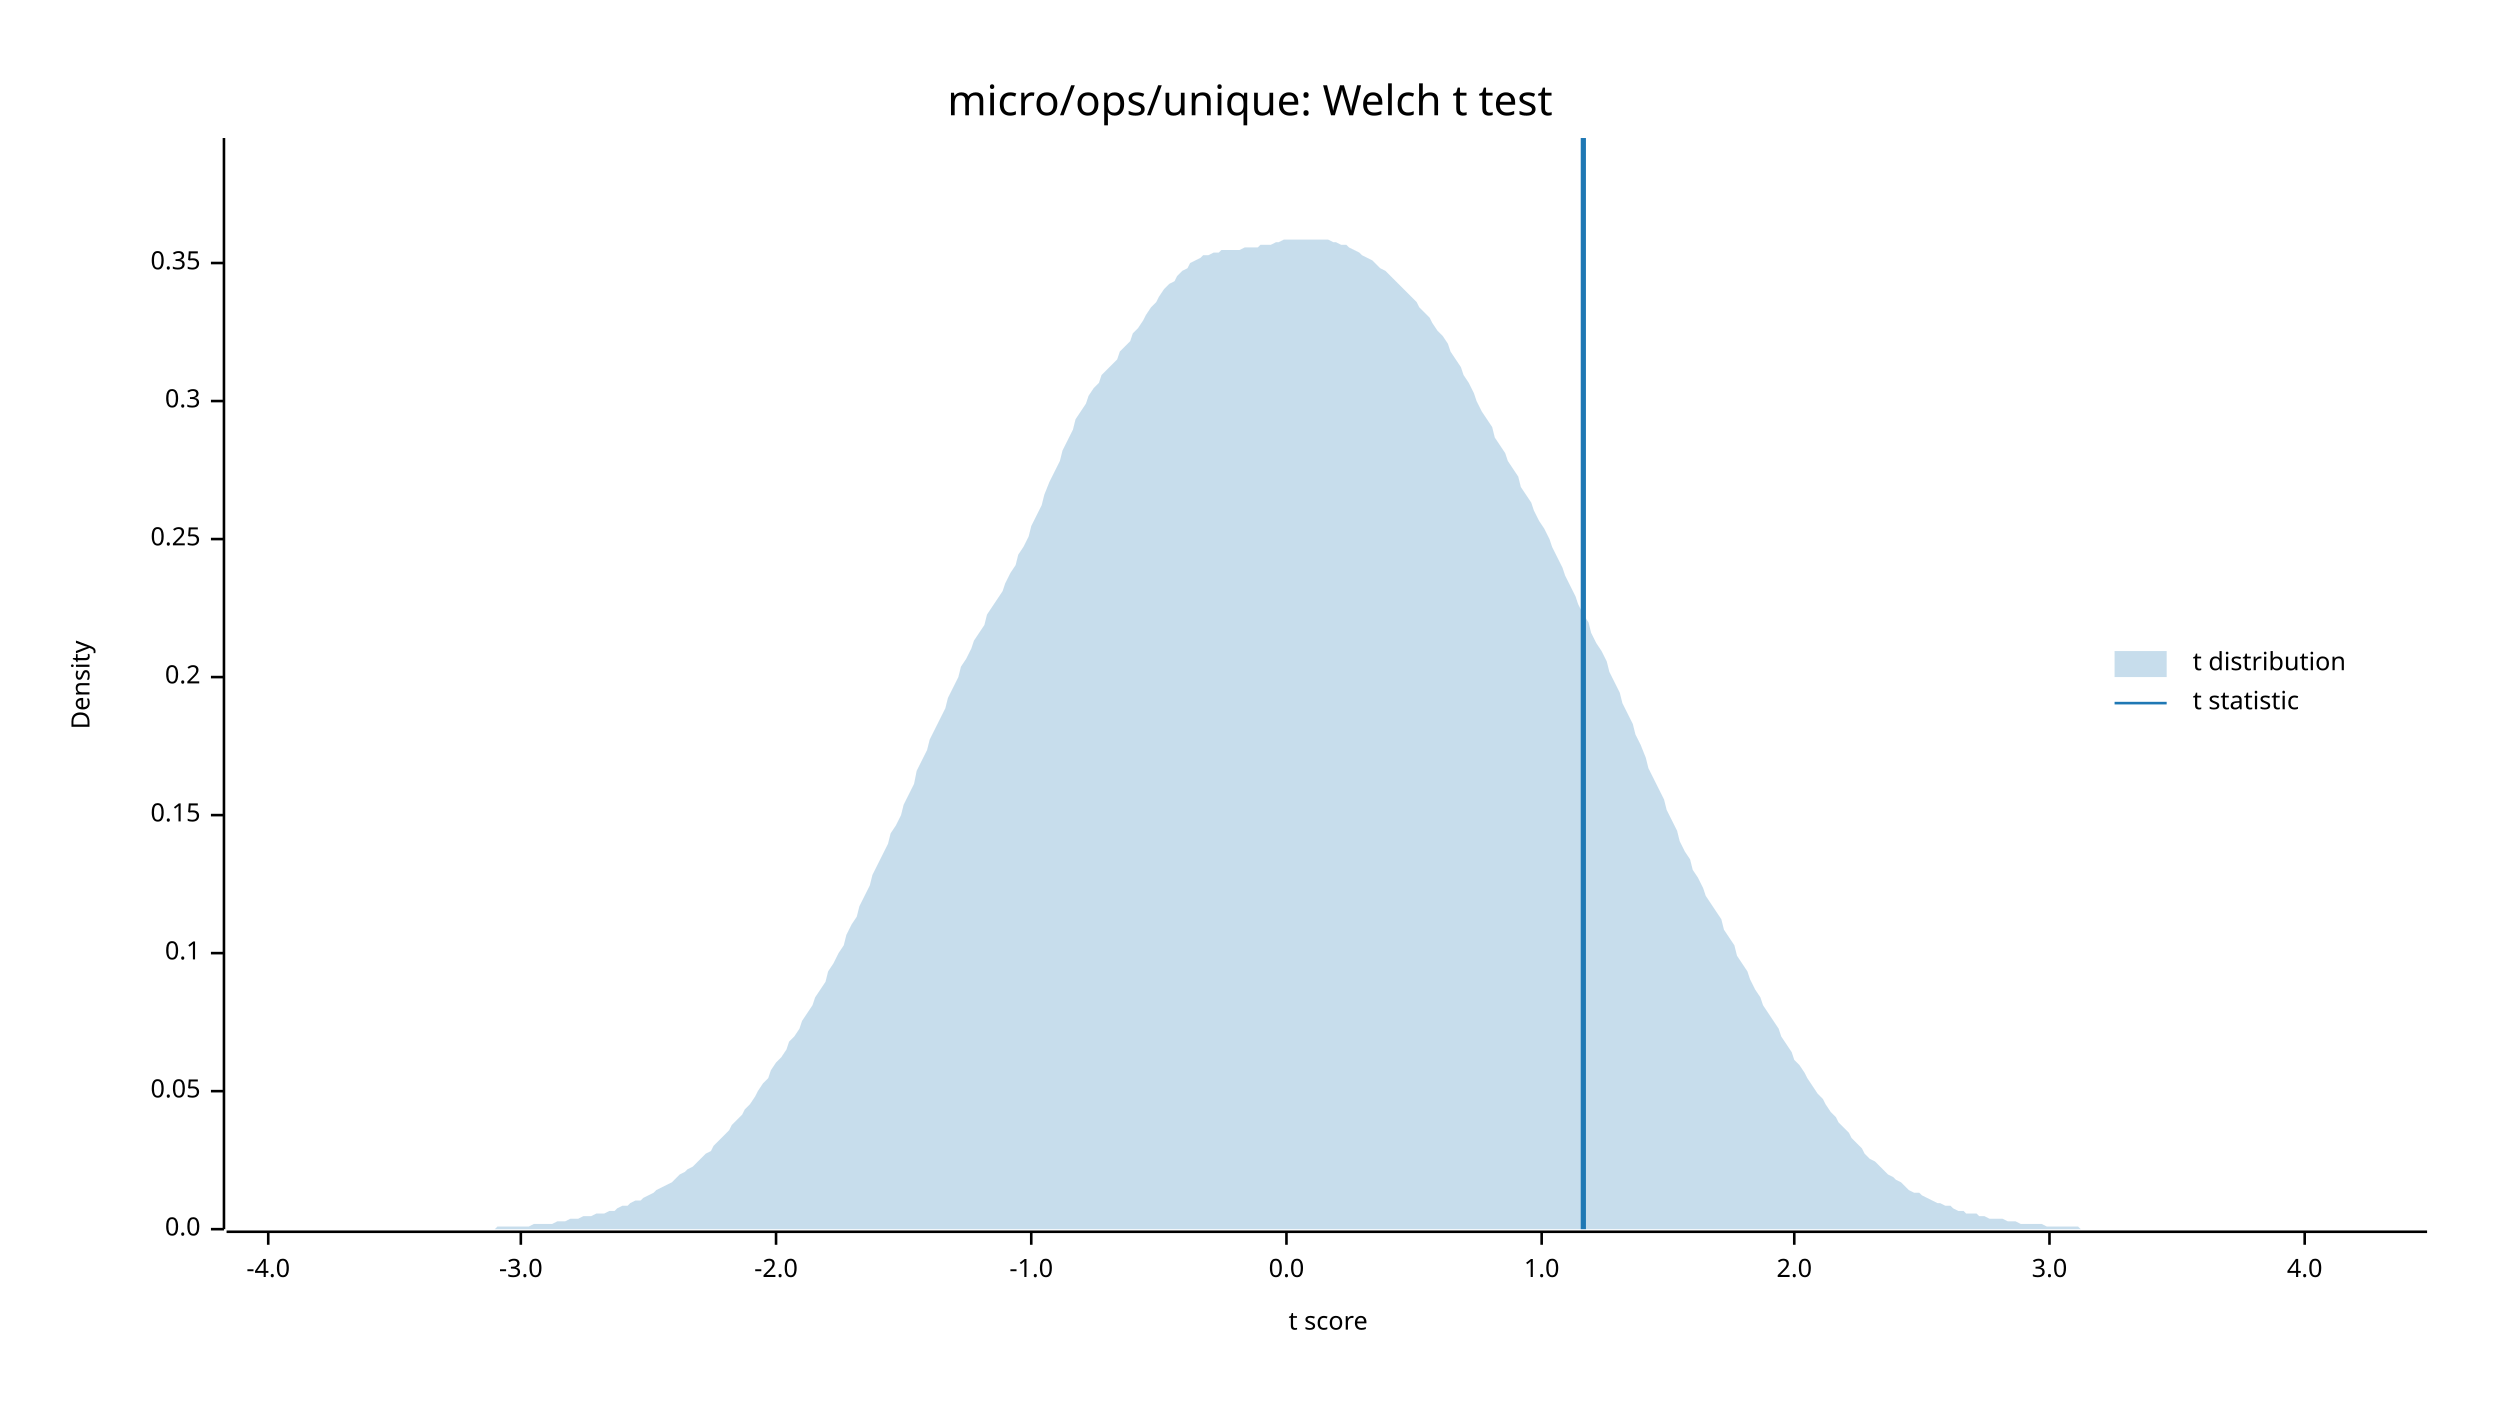
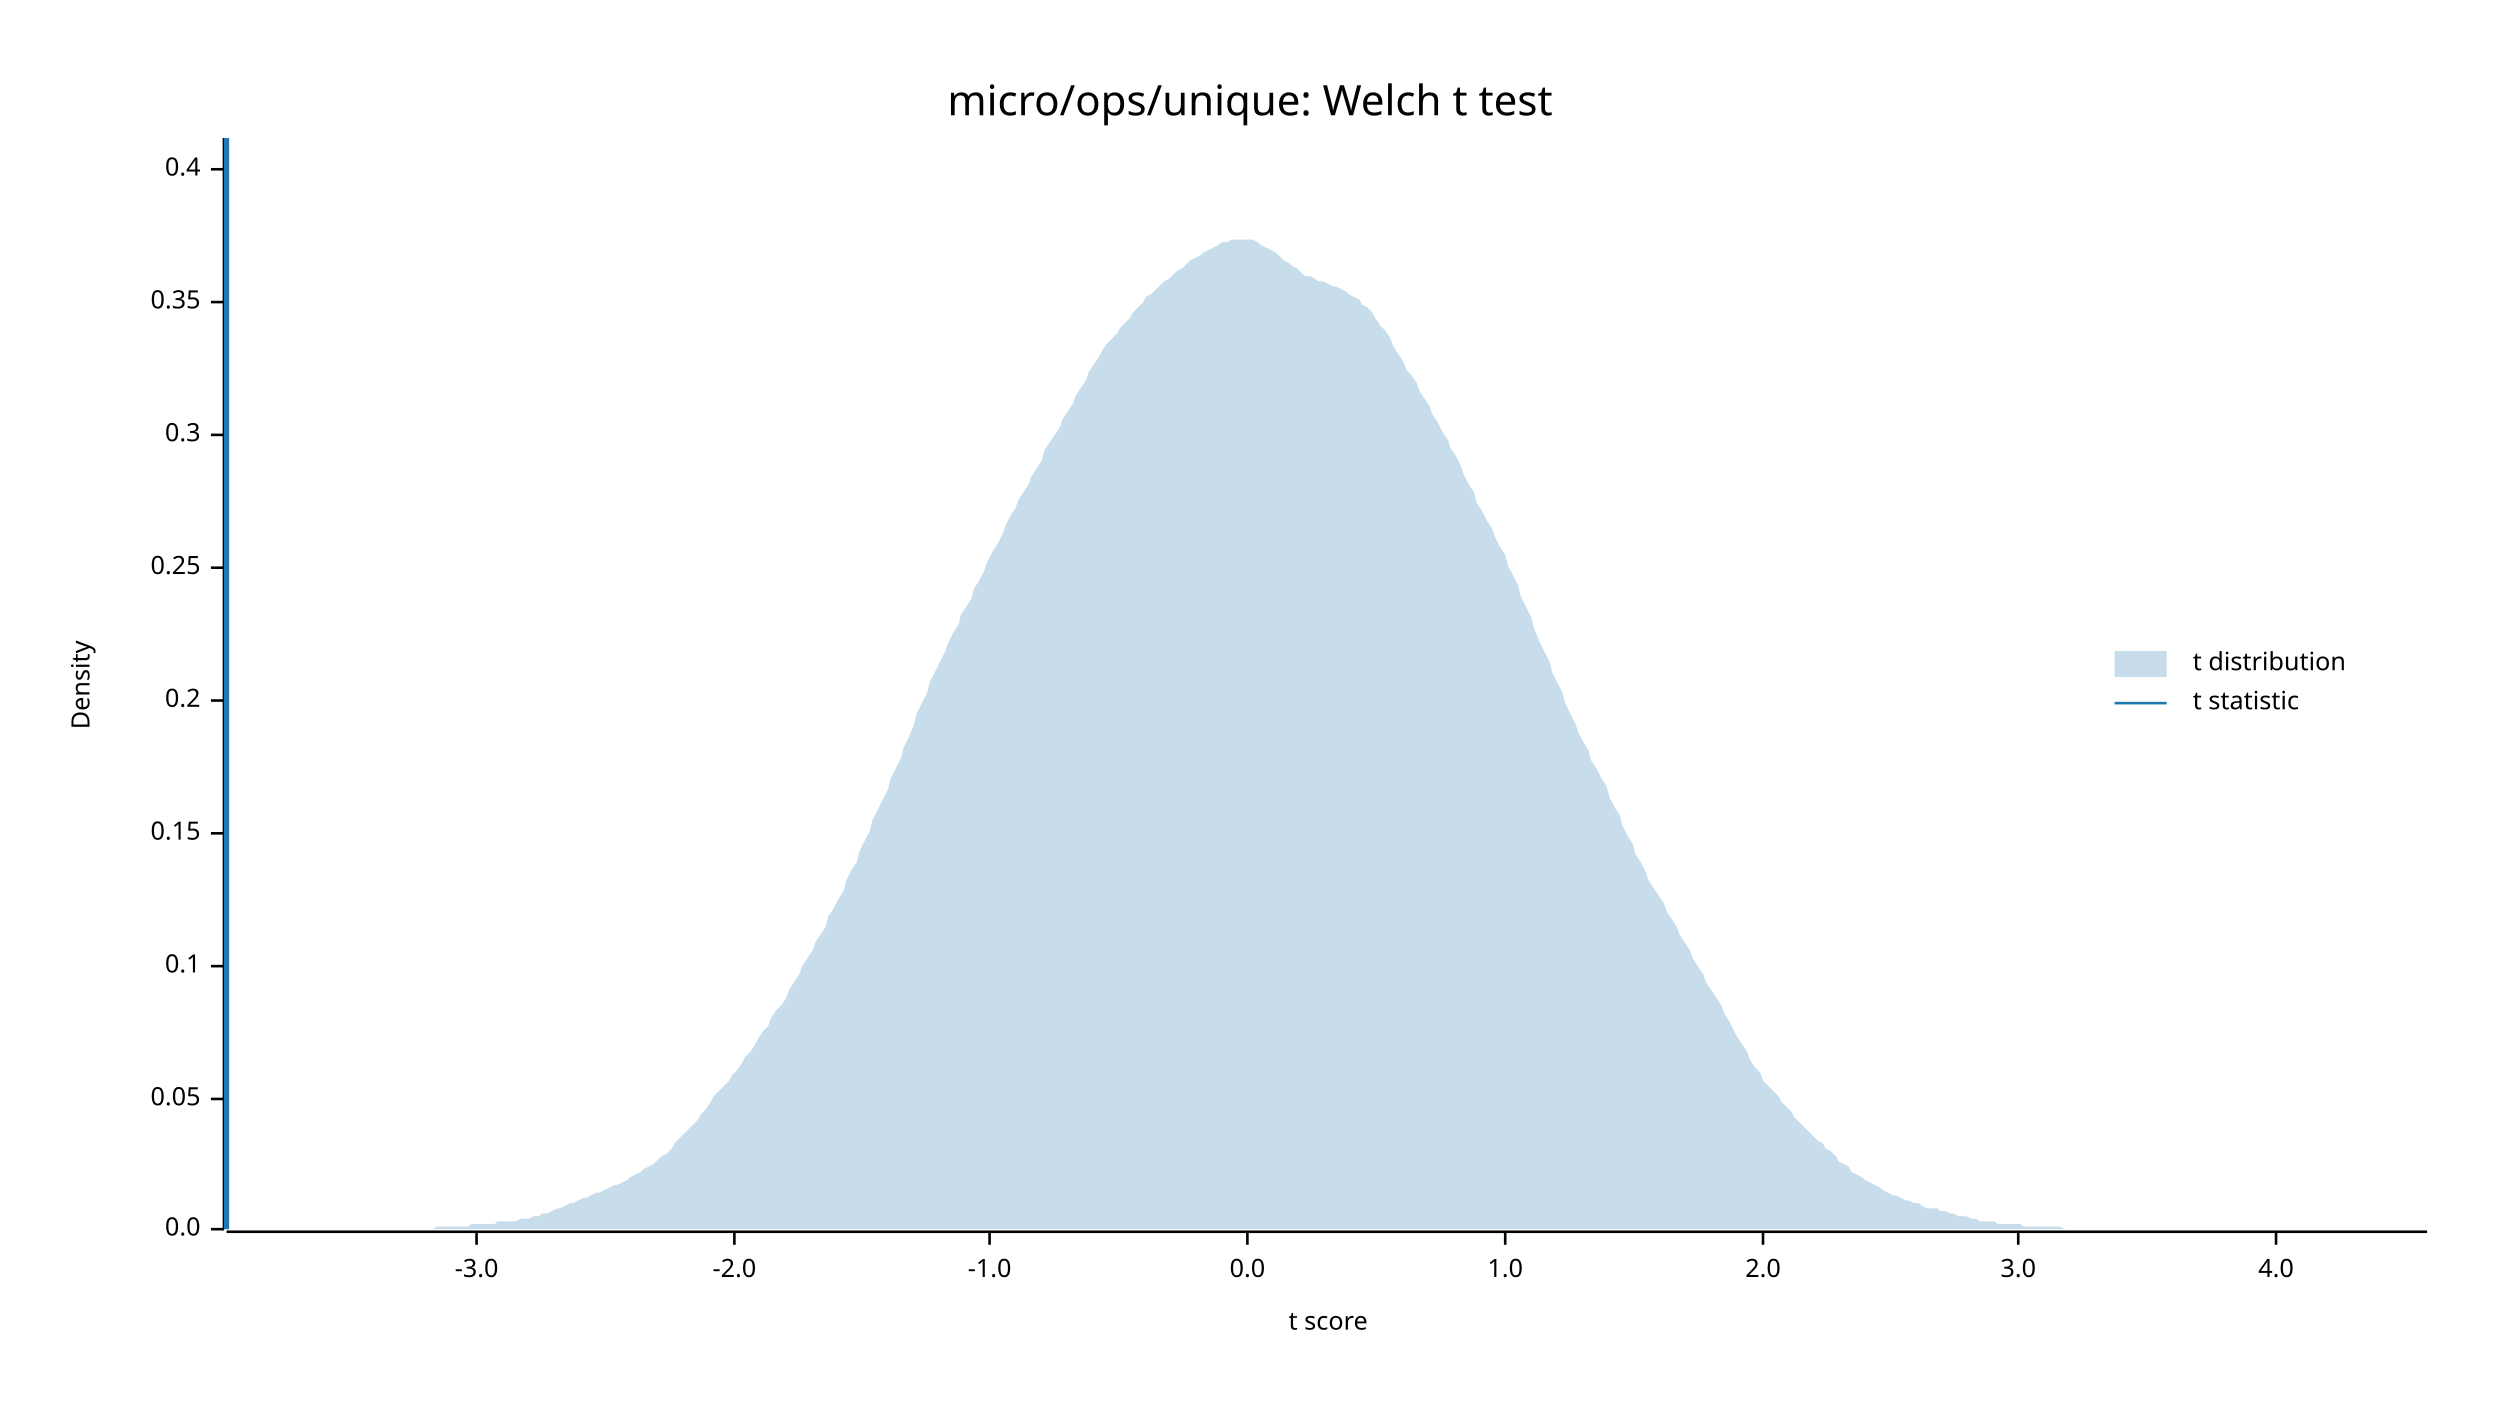
<svg xmlns="http://www.w3.org/2000/svg" width="960" height="540" viewBox="0 0 960 540">
  <text x="480" y="32" dy="0.76em" text-anchor="middle" font-family="sans-serif" font-size="16.129" opacity="1" fill="#000000">
micro/ops/unique: Welch t test
</text>
  <text x="27" y="263" dy="0.76em" text-anchor="middle" font-family="sans-serif" font-size="9.677" opacity="1" fill="#000000" transform="rotate(270, 27, 263)">
Density
</text>
  <text x="510" y="513" dy="-0.5ex" text-anchor="middle" font-family="sans-serif" font-size="9.677" opacity="1" fill="#000000">
t score
</text>
  <polyline fill="none" opacity="1" stroke="#000000" stroke-width="1" points="86,53 86,472 " />
  <text x="77" y="472" dy="0.5ex" text-anchor="end" font-family="sans-serif" font-size="9.677" opacity="1" fill="#000000">
0.0
</text>
  <polyline fill="none" opacity="1" stroke="#000000" stroke-width="1" points="81,472 86,472 " />
-   <text x="77" y="419" dy="0.5ex" text-anchor="end" font-family="sans-serif" font-size="9.677" opacity="1" fill="#000000">
+   <text x="77" y="422" dy="0.5ex" text-anchor="end" font-family="sans-serif" font-size="9.677" opacity="1" fill="#000000">
0.05
</text>
-   <polyline fill="none" opacity="1" stroke="#000000" stroke-width="1" points="81,419 86,419 " />
-   <text x="77" y="366" dy="0.5ex" text-anchor="end" font-family="sans-serif" font-size="9.677" opacity="1" fill="#000000">
+   <polyline fill="none" opacity="1" stroke="#000000" stroke-width="1" points="81,422 86,422 " />
+   <text x="77" y="371" dy="0.5ex" text-anchor="end" font-family="sans-serif" font-size="9.677" opacity="1" fill="#000000">
0.1
</text>
-   <polyline fill="none" opacity="1" stroke="#000000" stroke-width="1" points="81,366 86,366 " />
-   <text x="77" y="313" dy="0.5ex" text-anchor="end" font-family="sans-serif" font-size="9.677" opacity="1" fill="#000000">
+   <polyline fill="none" opacity="1" stroke="#000000" stroke-width="1" points="81,371 86,371 " />
+   <text x="77" y="320" dy="0.5ex" text-anchor="end" font-family="sans-serif" font-size="9.677" opacity="1" fill="#000000">
0.15
</text>
-   <polyline fill="none" opacity="1" stroke="#000000" stroke-width="1" points="81,313 86,313 " />
-   <text x="77" y="260" dy="0.5ex" text-anchor="end" font-family="sans-serif" font-size="9.677" opacity="1" fill="#000000">
+   <polyline fill="none" opacity="1" stroke="#000000" stroke-width="1" points="81,320 86,320 " />
+   <text x="77" y="269" dy="0.5ex" text-anchor="end" font-family="sans-serif" font-size="9.677" opacity="1" fill="#000000">
0.2
</text>
-   <polyline fill="none" opacity="1" stroke="#000000" stroke-width="1" points="81,260 86,260 " />
-   <text x="77" y="207" dy="0.5ex" text-anchor="end" font-family="sans-serif" font-size="9.677" opacity="1" fill="#000000">
+   <polyline fill="none" opacity="1" stroke="#000000" stroke-width="1" points="81,269 86,269 " />
+   <text x="77" y="218" dy="0.5ex" text-anchor="end" font-family="sans-serif" font-size="9.677" opacity="1" fill="#000000">
0.25
</text>
-   <polyline fill="none" opacity="1" stroke="#000000" stroke-width="1" points="81,207 86,207 " />
-   <text x="77" y="154" dy="0.5ex" text-anchor="end" font-family="sans-serif" font-size="9.677" opacity="1" fill="#000000">
+   <polyline fill="none" opacity="1" stroke="#000000" stroke-width="1" points="81,218 86,218 " />
+   <text x="77" y="167" dy="0.5ex" text-anchor="end" font-family="sans-serif" font-size="9.677" opacity="1" fill="#000000">
0.3
</text>
-   <polyline fill="none" opacity="1" stroke="#000000" stroke-width="1" points="81,154 86,154 " />
-   <text x="77" y="101" dy="0.5ex" text-anchor="end" font-family="sans-serif" font-size="9.677" opacity="1" fill="#000000">
+   <polyline fill="none" opacity="1" stroke="#000000" stroke-width="1" points="81,167 86,167 " />
+   <text x="77" y="116" dy="0.5ex" text-anchor="end" font-family="sans-serif" font-size="9.677" opacity="1" fill="#000000">
0.35
</text>
-   <polyline fill="none" opacity="1" stroke="#000000" stroke-width="1" points="81,101 86,101 " />
+   <polyline fill="none" opacity="1" stroke="#000000" stroke-width="1" points="81,116 86,116 " />
+   <text x="77" y="65" dy="0.5ex" text-anchor="end" font-family="sans-serif" font-size="9.677" opacity="1" fill="#000000">
+ 0.4
+ </text>
+   <polyline fill="none" opacity="1" stroke="#000000" stroke-width="1" points="81,65 86,65 " />
  <polyline fill="none" opacity="1" stroke="#000000" stroke-width="1" points="87,473 932,473 " />
-   <text x="103" y="483" dy="0.76em" text-anchor="middle" font-family="sans-serif" font-size="9.677" opacity="1" fill="#000000">
- -4.0
- </text>
-   <polyline fill="none" opacity="1" stroke="#000000" stroke-width="1" points="103,473 103,478 " />
-   <text x="200" y="483" dy="0.76em" text-anchor="middle" font-family="sans-serif" font-size="9.677" opacity="1" fill="#000000">
+   <text x="183" y="483" dy="0.76em" text-anchor="middle" font-family="sans-serif" font-size="9.677" opacity="1" fill="#000000">
-3.0
</text>
-   <polyline fill="none" opacity="1" stroke="#000000" stroke-width="1" points="200,473 200,478 " />
-   <text x="298" y="483" dy="0.76em" text-anchor="middle" font-family="sans-serif" font-size="9.677" opacity="1" fill="#000000">
+   <polyline fill="none" opacity="1" stroke="#000000" stroke-width="1" points="183,473 183,478 " />
+   <text x="282" y="483" dy="0.76em" text-anchor="middle" font-family="sans-serif" font-size="9.677" opacity="1" fill="#000000">
-2.0
</text>
-   <polyline fill="none" opacity="1" stroke="#000000" stroke-width="1" points="298,473 298,478 " />
-   <text x="396" y="483" dy="0.76em" text-anchor="middle" font-family="sans-serif" font-size="9.677" opacity="1" fill="#000000">
+   <polyline fill="none" opacity="1" stroke="#000000" stroke-width="1" points="282,473 282,478 " />
+   <text x="380" y="483" dy="0.76em" text-anchor="middle" font-family="sans-serif" font-size="9.677" opacity="1" fill="#000000">
-1.0
</text>
-   <polyline fill="none" opacity="1" stroke="#000000" stroke-width="1" points="396,473 396,478 " />
-   <text x="494" y="483" dy="0.76em" text-anchor="middle" font-family="sans-serif" font-size="9.677" opacity="1" fill="#000000">
+   <polyline fill="none" opacity="1" stroke="#000000" stroke-width="1" points="380,473 380,478 " />
+   <text x="479" y="483" dy="0.76em" text-anchor="middle" font-family="sans-serif" font-size="9.677" opacity="1" fill="#000000">
0.0
</text>
-   <polyline fill="none" opacity="1" stroke="#000000" stroke-width="1" points="494,473 494,478 " />
-   <text x="592" y="483" dy="0.76em" text-anchor="middle" font-family="sans-serif" font-size="9.677" opacity="1" fill="#000000">
+   <polyline fill="none" opacity="1" stroke="#000000" stroke-width="1" points="479,473 479,478 " />
+   <text x="578" y="483" dy="0.76em" text-anchor="middle" font-family="sans-serif" font-size="9.677" opacity="1" fill="#000000">
1.0
</text>
-   <polyline fill="none" opacity="1" stroke="#000000" stroke-width="1" points="592,473 592,478 " />
-   <text x="689" y="483" dy="0.76em" text-anchor="middle" font-family="sans-serif" font-size="9.677" opacity="1" fill="#000000">
+   <polyline fill="none" opacity="1" stroke="#000000" stroke-width="1" points="578,473 578,478 " />
+   <text x="677" y="483" dy="0.76em" text-anchor="middle" font-family="sans-serif" font-size="9.677" opacity="1" fill="#000000">
2.0
</text>
-   <polyline fill="none" opacity="1" stroke="#000000" stroke-width="1" points="689,473 689,478 " />
-   <text x="787" y="483" dy="0.76em" text-anchor="middle" font-family="sans-serif" font-size="9.677" opacity="1" fill="#000000">
+   <polyline fill="none" opacity="1" stroke="#000000" stroke-width="1" points="677,473 677,478 " />
+   <text x="775" y="483" dy="0.76em" text-anchor="middle" font-family="sans-serif" font-size="9.677" opacity="1" fill="#000000">
3.0
</text>
-   <polyline fill="none" opacity="1" stroke="#000000" stroke-width="1" points="787,473 787,478 " />
-   <text x="885" y="483" dy="0.76em" text-anchor="middle" font-family="sans-serif" font-size="9.677" opacity="1" fill="#000000">
+   <polyline fill="none" opacity="1" stroke="#000000" stroke-width="1" points="775,473 775,478 " />
+   <text x="874" y="483" dy="0.76em" text-anchor="middle" font-family="sans-serif" font-size="9.677" opacity="1" fill="#000000">
4.0
</text>
-   <polyline fill="none" opacity="1" stroke="#000000" stroke-width="1" points="885,473 885,478 " />
-   <polygon opacity="0.25" fill="#1F78B4" points="87,472 88,472 90,472 92,472 93,472 95,472 97,472 98,472 100,472 102,472 103,472 105,472 107,472 109,472 110,472 112,472 114,472 115,472 117,472 119,472 120,472 122,472 124,472 125,472 127,472 129,472 131,472 132,472 134,472 136,472 137,472 139,472 141,472 142,472 144,472 146,472 147,472 149,472 151,472 153,472 154,472 156,472 158,472 159,472 161,472 163,472 164,472 166,472 168,472 169,472 171,472 173,472 175,472 176,472 178,472 180,472 181,472 183,472 185,472 186,472 188,472 190,472 191,471 193,471 195,471 197,471 198,471 200,471 202,471 203,471 205,470 207,470 208,470 210,470 212,470 214,469 215,469 217,469 219,468 220,468 222,468 224,467 225,467 227,467 229,466 230,466 232,466 234,465 236,465 237,464 239,463 241,463 242,462 244,461 246,461 247,460 249,459 251,458 252,457 254,456 256,455 258,454 259,453 261,451 263,450 264,449 266,448 268,446 269,445 271,443 273,442 274,440 276,438 278,436 280,434 281,432 283,430 285,428 286,426 288,424 290,421 291,419 293,416 295,414 296,411 298,408 300,406 302,403 303,400 305,398 307,395 308,392 310,389 312,386 313,383 315,380 317,377 318,373 320,370 322,366 324,363 325,359 327,355 329,352 330,348 332,344 334,340 335,336 337,332 339,328 341,324 342,320 344,317 346,313 347,309 349,305 351,301 352,296 354,292 356,288 357,284 359,280 361,276 363,272 364,268 366,264 368,260 369,256 371,253 373,249 374,246 376,243 378,240 379,236 381,233 383,230 385,227 386,224 388,220 390,217 391,213 393,210 395,206 396,202 398,198 400,194 401,190 403,185 405,181 407,177 408,173 410,169 412,165 413,161 415,158 417,155 418,152 420,149 422,147 423,144 425,142 427,140 429,138 430,135 432,133 434,131 435,128 437,126 439,123 440,121 442,118 444,116 445,114 447,111 449,109 451,108 452,106 454,104 456,103 457,101 459,100 461,99 462,98 464,98 466,97 468,97 469,96 471,96 473,96 474,96 476,96 478,95 479,95 481,95 483,95 484,94 486,94 488,94 490,93 491,93 493,92 495,92 496,92 498,92 500,92 501,92 503,92 505,92 506,92 508,92 510,92 512,93 513,93 515,94 517,94 518,95 520,96 522,97 523,98 525,99 527,100 528,101 530,103 532,104 534,106 535,107 537,109 539,111 540,112 542,114 544,116 545,118 547,120 549,122 550,124 552,127 554,129 556,132 557,135 559,138 561,141 562,144 564,147 566,151 567,154 569,158 571,161 573,164 574,168 576,171 578,174 579,177 581,180 583,183 584,187 586,190 588,193 589,196 591,200 593,203 595,207 596,210 598,214 600,218 601,221 603,225 605,229 606,232 608,236 610,239 611,243 613,247 615,250 617,254 618,258 620,262 622,266 623,270 625,274 627,278 628,282 630,286 632,291 633,295 635,299 637,303 639,307 640,311 642,315 644,319 645,323 647,327 649,330 650,334 652,337 654,341 655,344 657,347 659,350 661,353 662,357 664,360 666,363 667,367 669,370 671,373 672,376 674,380 676,383 677,386 679,389 681,392 683,395 684,398 686,401 688,404 689,407 691,409 693,412 694,414 696,417 698,420 700,422 701,424 703,427 705,429 706,431 708,433 710,435 711,437 713,439 715,441 716,443 718,445 720,446 722,448 723,449 725,451 727,452 728,453 730,454 732,456 733,457 735,458 737,458 738,459 740,460 742,461 744,462 745,462 747,463 749,463 750,464 752,465 754,465 755,466 757,466 759,466 760,467 762,467 764,468 766,468 767,468 769,468 771,469 772,469 774,469 776,470 777,470 779,470 781,470 782,470 784,470 786,471 788,471 789,471 791,471 793,471 794,471 796,471 798,471 799,472 801,472 803,472 804,472 806,472 808,472 810,472 811,472 813,472 815,472 816,472 818,472 820,472 821,472 823,472 825,472 827,472 828,472 830,472 832,472 833,472 835,472 837,472 838,472 840,472 842,472 843,472 845,472 847,472 849,472 850,472 852,472 854,472 855,472 857,472 859,472 860,472 862,472 864,472 865,472 867,472 869,472 871,472 872,472 874,472 876,472 877,472 879,472 881,472 882,472 884,472 886,472 887,472 889,472 891,472 893,472 894,472 896,472 898,472 899,472 901,472 903,472 904,472 906,472 908,472 909,472 911,472 913,472 915,472 916,472 918,472 920,472 921,472 923,472 925,472 926,472 928,472 930,472 932,472 932,472 87,472 " />
-   <polyline fill="none" opacity="1" stroke="#1F78B4" stroke-width="2" points="608,472 608,53 " />
+   <polyline fill="none" opacity="1" stroke="#000000" stroke-width="1" points="874,473 874,478 " />
+   <polygon opacity="0.25" fill="#1F78B4" points="87,472 88,472 90,472 92,472 93,472 95,472 97,472 98,472 100,472 102,472 103,472 105,472 107,472 109,472 110,472 112,472 114,472 115,472 117,472 119,472 120,472 122,472 124,472 125,472 127,472 129,472 131,472 132,472 134,472 136,472 137,472 139,472 141,472 142,472 144,472 146,472 147,472 149,472 151,472 153,472 154,472 156,472 158,472 159,472 161,472 163,472 164,472 166,472 168,471 169,471 171,471 173,471 175,471 176,471 178,471 180,471 181,470 183,470 185,470 186,470 188,470 190,470 191,469 193,469 195,469 197,469 198,469 200,468 202,468 203,468 205,467 207,467 208,466 210,466 212,465 214,464 215,464 217,463 219,462 220,462 222,461 224,460 225,460 227,459 229,458 230,458 232,457 234,456 236,455 237,455 239,454 241,453 242,452 244,451 246,450 247,449 249,448 251,447 252,446 254,444 256,443 258,441 259,439 261,437 263,435 264,434 266,432 268,430 269,428 271,426 273,423 274,421 276,419 278,417 280,415 281,413 283,411 285,408 286,406 288,404 290,401 291,399 293,396 295,394 296,391 298,388 300,386 302,383 303,380 305,377 307,374 308,371 310,368 312,365 313,362 315,359 317,356 318,352 320,349 322,345 324,342 325,338 327,334 329,331 330,327 332,323 334,319 335,315 337,311 339,307 341,303 342,299 344,295 346,291 347,287 349,283 351,278 352,274 354,270 356,266 357,262 359,258 361,254 363,250 364,247 366,243 368,240 369,236 371,233 373,230 374,226 376,223 378,219 379,216 381,212 383,209 385,205 386,202 388,198 390,195 391,192 393,189 395,186 396,183 398,180 400,177 401,173 403,170 405,167 407,164 408,161 410,158 412,155 413,152 415,149 417,146 418,143 420,140 422,137 423,135 425,132 427,130 429,128 430,126 432,124 434,122 435,120 437,118 439,116 440,114 442,113 444,111 445,110 447,108 449,107 451,105 452,104 454,103 456,101 457,100 459,99 461,98 462,97 464,96 466,95 468,94 469,93 471,93 473,92 474,92 476,92 478,92 479,92 481,92 483,93 484,94 486,95 488,96 490,97 491,98 493,100 495,101 496,102 498,103 500,105 501,106 503,106 505,107 506,108 508,108 510,109 512,110 513,110 515,111 517,112 518,113 520,114 522,115 523,117 525,118 527,120 528,122 530,125 532,127 534,130 535,133 537,136 539,139 540,142 542,144 544,147 545,150 547,153 549,156 550,159 552,162 554,166 556,169 557,172 559,175 561,179 562,182 564,186 566,189 567,193 569,196 571,200 573,203 574,206 576,210 578,213 579,217 581,221 583,225 584,229 586,233 588,237 589,241 591,246 593,250 595,254 596,258 598,262 600,266 601,270 603,274 605,278 606,281 608,285 610,288 611,292 613,295 615,299 617,302 618,306 620,310 622,313 623,317 625,321 627,324 628,328 630,331 632,335 633,338 635,341 637,344 639,347 640,350 642,353 644,356 645,359 647,362 649,365 650,368 652,371 654,374 655,377 657,380 659,383 661,386 662,389 664,392 666,396 667,398 669,401 671,404 672,407 674,410 676,412 677,415 679,417 681,419 683,421 684,423 686,425 688,427 689,429 691,431 693,433 694,434 696,436 698,438 700,439 701,441 703,442 705,444 706,446 708,447 710,448 711,450 713,451 715,452 716,453 718,454 720,455 722,456 723,457 725,458 727,459 728,459 730,460 732,461 733,461 735,462 737,462 738,463 740,464 742,464 744,464 745,465 747,465 749,466 750,466 752,467 754,467 755,467 757,468 759,468 760,469 762,469 764,469 766,469 767,470 769,470 771,470 772,470 774,470 776,470 777,471 779,471 781,471 782,471 784,471 786,471 788,471 789,471 791,471 793,472 794,472 796,472 798,472 799,472 801,472 803,472 804,472 806,472 808,472 810,472 811,472 813,472 815,472 816,472 818,472 820,472 821,472 823,472 825,472 827,472 828,472 830,472 832,472 833,472 835,472 837,472 838,472 840,472 842,472 843,472 845,472 847,472 849,472 850,472 852,472 854,472 855,472 857,472 859,472 860,472 862,472 864,472 865,472 867,472 869,472 871,472 872,472 874,472 876,472 877,472 879,472 881,472 882,472 884,472 886,472 887,472 889,472 891,472 893,472 894,472 896,472 898,472 899,472 901,472 903,472 904,472 906,472 908,472 909,472 911,472 913,472 915,472 916,472 918,472 920,472 921,472 923,472 925,472 926,472 928,472 930,472 932,472 932,472 87,472 " />
+   <polyline fill="none" opacity="1" stroke="#1F78B4" stroke-width="2" points="87,472 87,53 " />
  <text x="842" y="250" dy="0.76em" text-anchor="start" font-family="sans-serif" font-size="9.677" opacity="1" fill="#000000">
t distribution
</text>
  <text x="842" y="265" dy="0.76em" text-anchor="start" font-family="sans-serif" font-size="9.677" opacity="1" fill="#000000">
t statistic
</text>
  <rect x="812" y="250" width="20" height="10" opacity="0.25" fill="#1F78B4" stroke="none" />
  <polyline fill="none" opacity="1" stroke="#1F78B4" stroke-width="1" points="812,270 832,270 " />
</svg>
